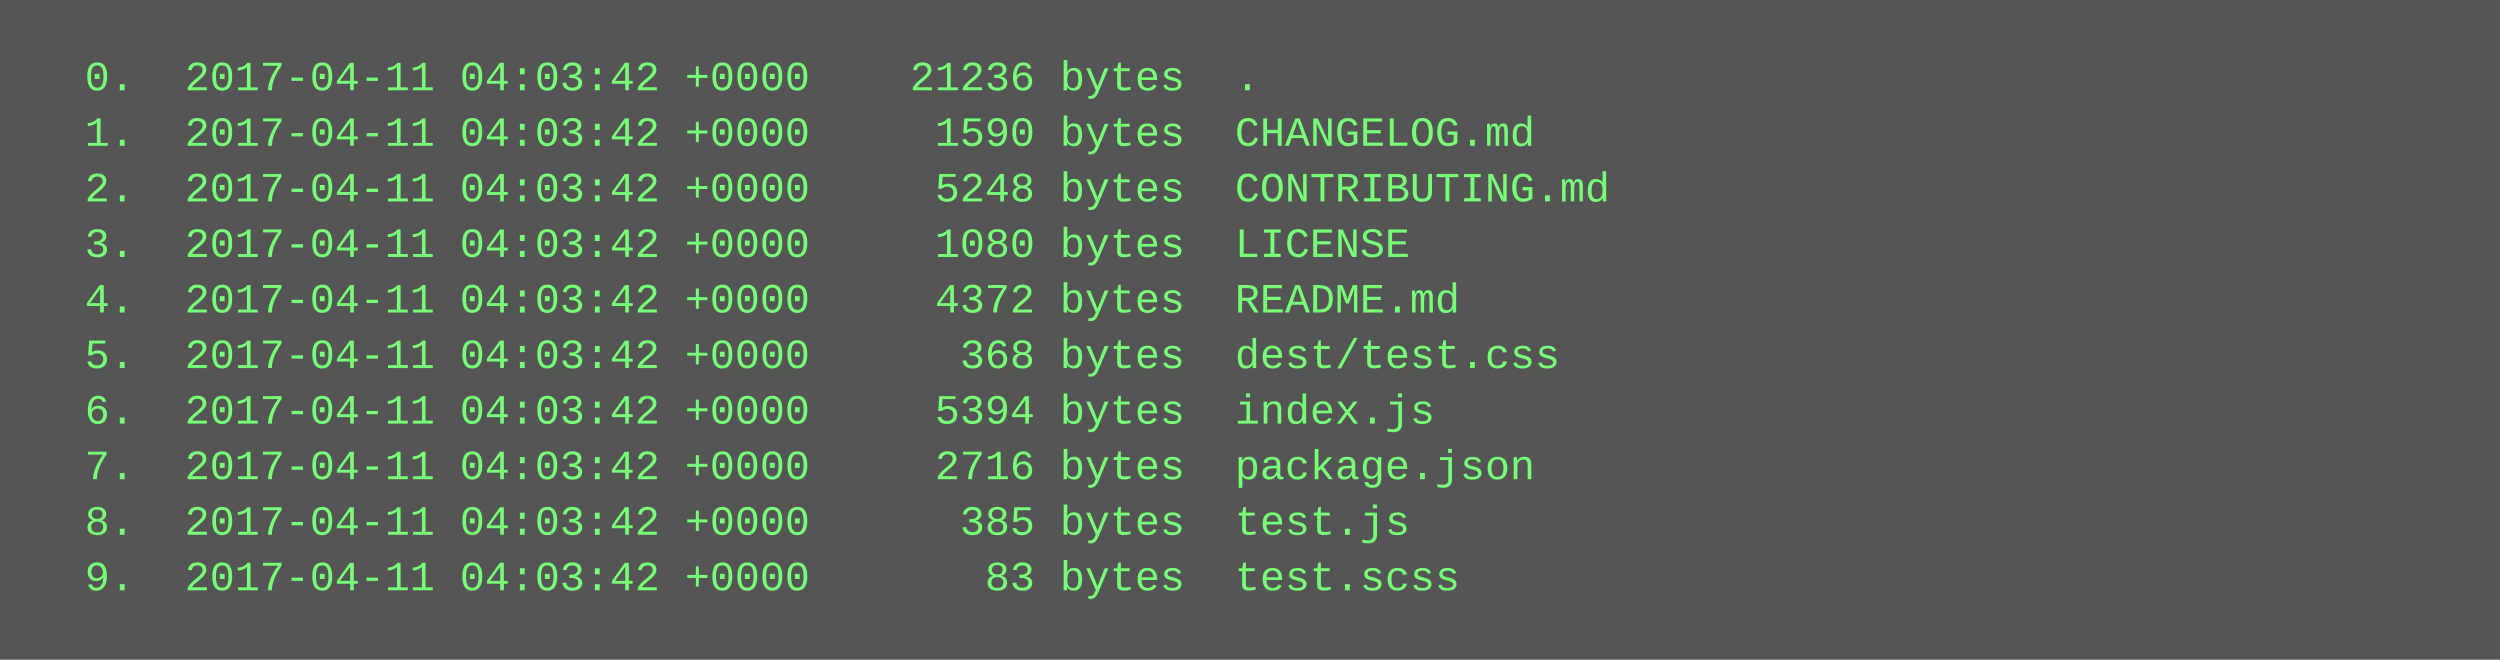
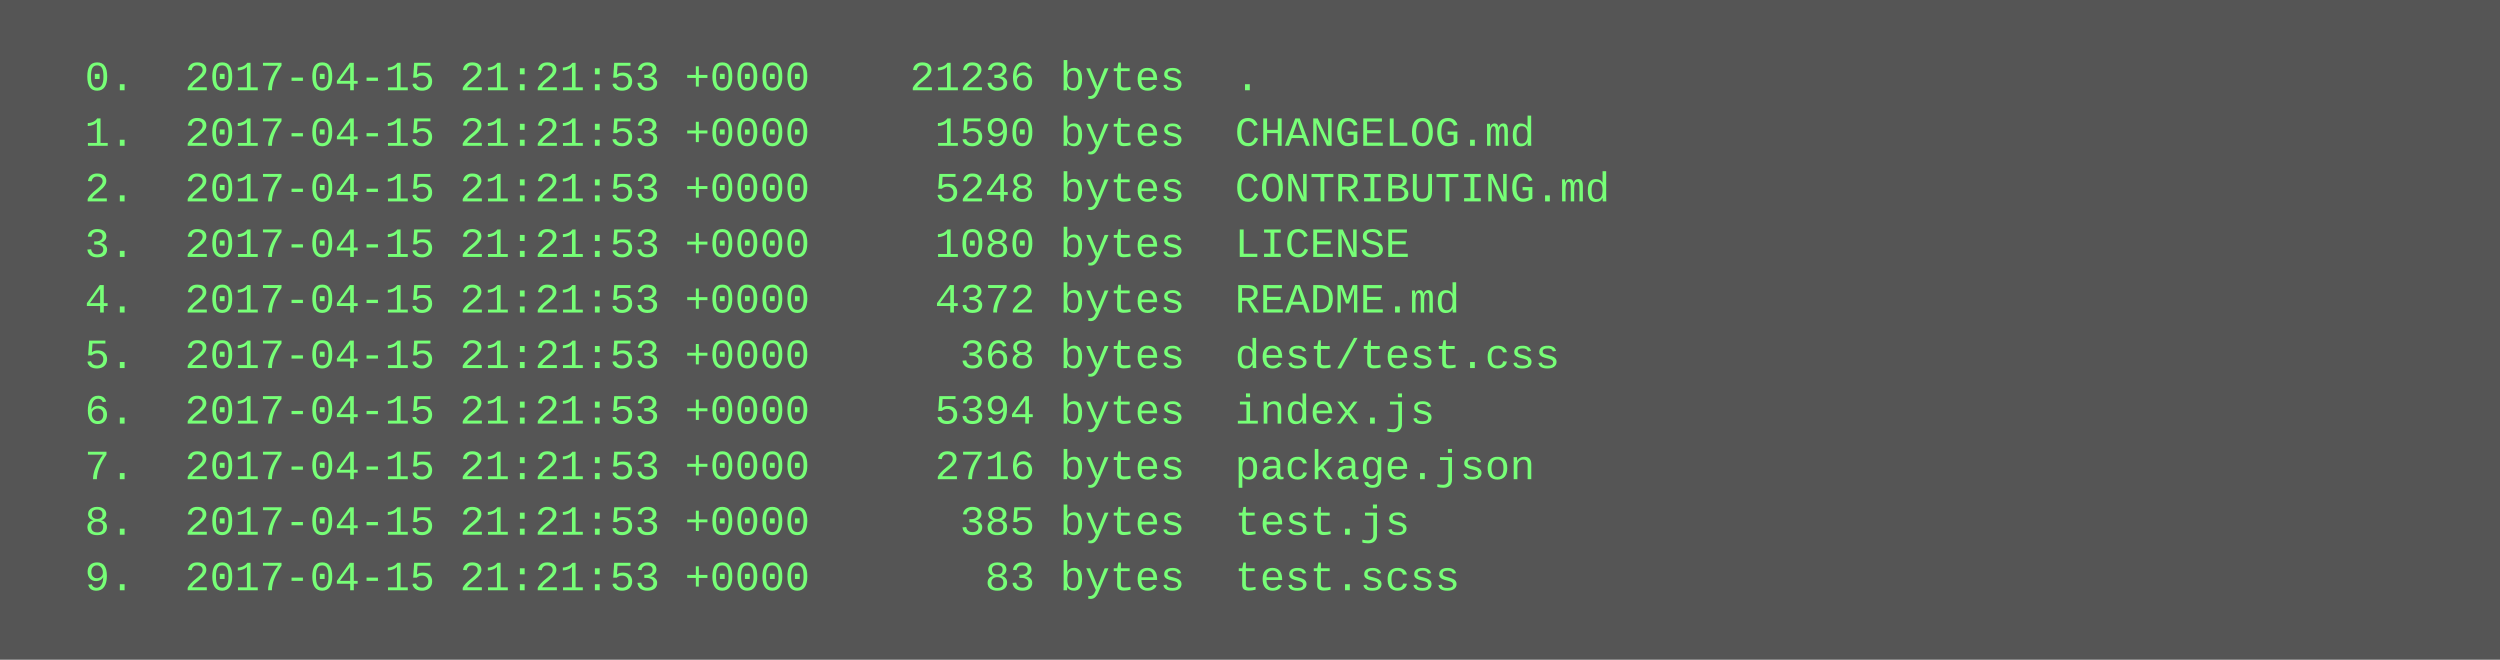
<svg xmlns="http://www.w3.org/2000/svg" height="190" width="720">
  <rect height="190" fill="#555" width="720" />
  <text fill="#7f7" font-family="Courier New" font-size="12" xml:space="preserve">
-     <tspan x="10" y="26">  0.  2017-04-11 04:03:42 +0000    21236 bytes  .</tspan>
-     <tspan x="10" y="42">  1.  2017-04-11 04:03:42 +0000     1590 bytes  CHANGELOG.md</tspan>
-     <tspan x="10" y="58">  2.  2017-04-11 04:03:42 +0000     5248 bytes  CONTRIBUTING.md</tspan>
-     <tspan x="10" y="74">  3.  2017-04-11 04:03:42 +0000     1080 bytes  LICENSE</tspan>
-     <tspan x="10" y="90">  4.  2017-04-11 04:03:42 +0000     4372 bytes  README.md</tspan>
-     <tspan x="10" y="106">  5.  2017-04-11 04:03:42 +0000      368 bytes  dest/test.css</tspan>
-     <tspan x="10" y="122">  6.  2017-04-11 04:03:42 +0000     5394 bytes  index.js</tspan>
-     <tspan x="10" y="138">  7.  2017-04-11 04:03:42 +0000     2716 bytes  package.json</tspan>
-     <tspan x="10" y="154">  8.  2017-04-11 04:03:42 +0000      385 bytes  test.js</tspan>
-     <tspan x="10" y="170">  9.  2017-04-11 04:03:42 +0000       83 bytes  test.scss</tspan>
+     <tspan x="10" y="26">  0.  2017-04-15 21:21:53 +0000    21236 bytes  .</tspan>
+     <tspan x="10" y="42">  1.  2017-04-15 21:21:53 +0000     1590 bytes  CHANGELOG.md</tspan>
+     <tspan x="10" y="58">  2.  2017-04-15 21:21:53 +0000     5248 bytes  CONTRIBUTING.md</tspan>
+     <tspan x="10" y="74">  3.  2017-04-15 21:21:53 +0000     1080 bytes  LICENSE</tspan>
+     <tspan x="10" y="90">  4.  2017-04-15 21:21:53 +0000     4372 bytes  README.md</tspan>
+     <tspan x="10" y="106">  5.  2017-04-15 21:21:53 +0000      368 bytes  dest/test.css</tspan>
+     <tspan x="10" y="122">  6.  2017-04-15 21:21:53 +0000     5394 bytes  index.js</tspan>
+     <tspan x="10" y="138">  7.  2017-04-15 21:21:53 +0000     2716 bytes  package.json</tspan>
+     <tspan x="10" y="154">  8.  2017-04-15 21:21:53 +0000      385 bytes  test.js</tspan>
+     <tspan x="10" y="170">  9.  2017-04-15 21:21:53 +0000       83 bytes  test.scss</tspan>
  </text>
</svg>
